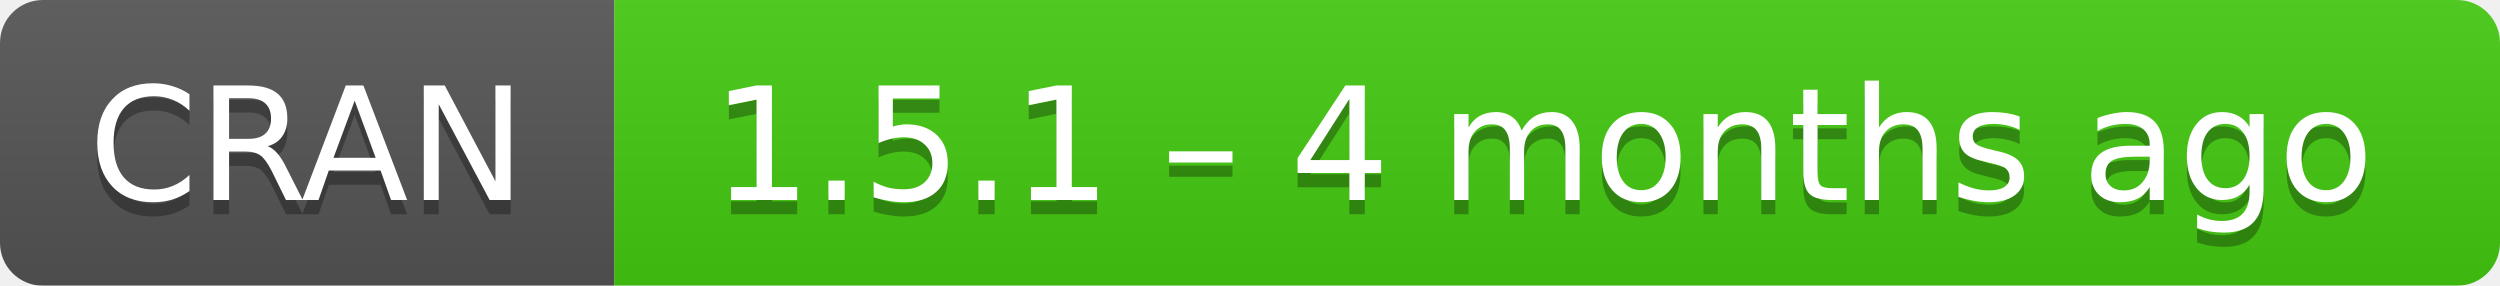
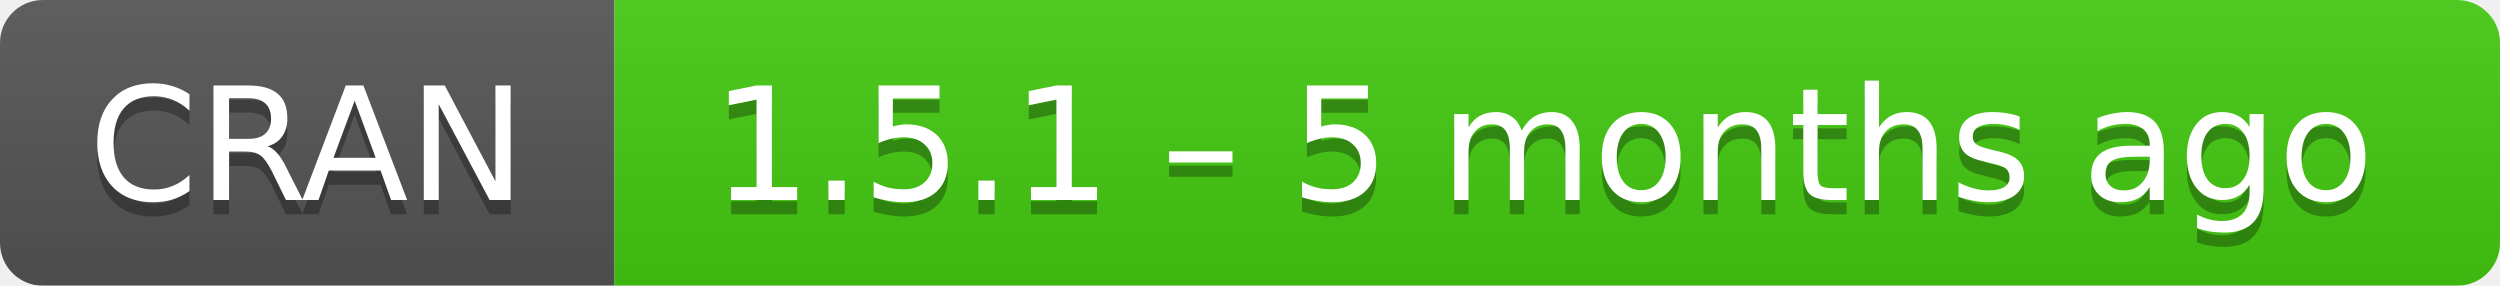
- <svg xmlns="http://www.w3.org/2000/svg" width="175" height="20" aria-label="CRAN 1.5.1 – 4 months ago">
+ <svg xmlns="http://www.w3.org/2000/svg" width="175" height="20" aria-label="CRAN 1.5.1 – 5 months ago">
  <linearGradient id="b" x2="0" y2="100%">
    <stop offset="0" stop-color="#bbb" stop-opacity=".1" />
    <stop offset="1" stop-opacity=".1" />
  </linearGradient>
  <mask id="a">
    <rect width="175" height="20" rx="3" fill="#fff" />
  </mask>
  <g mask="url(#a)">
    <path fill="#555" d="M0 0h43v20H0z" />
    <path fill="#4c1" d="M43 0h153v20H43z" />
    <path fill="url(#b)" d="M0 0h175v20H0z" />
  </g>
  <g fill="#fff" text-anchor="middle" font-family="DejaVu Sans,Verdana,Geneva,sans-serif" font-size="11">
    <text x="21.5" y="15" fill="#010101" fill-opacity=".3">
      CRAN
    </text>
    <text x="21.5" y="14">
      CRAN
    </text>
    <text x="108" y="15" fill="#010101" fill-opacity=".3">
-       1.5.1 – 4 months ago
+       1.5.1 – 5 months ago
    </text>
    <text x="108" y="14">
-       1.5.1 – 4 months ago
+       1.5.1 – 5 months ago
    </text>
  </g>
</svg>
